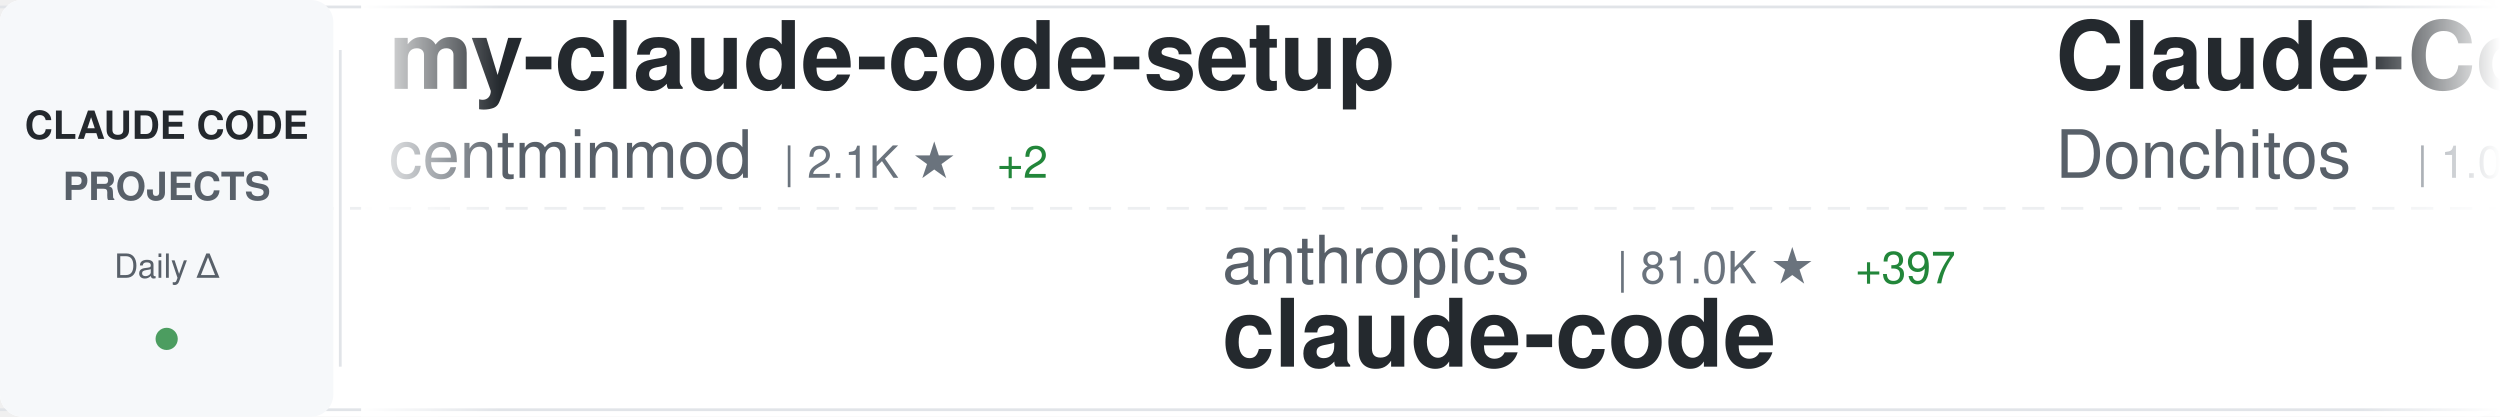
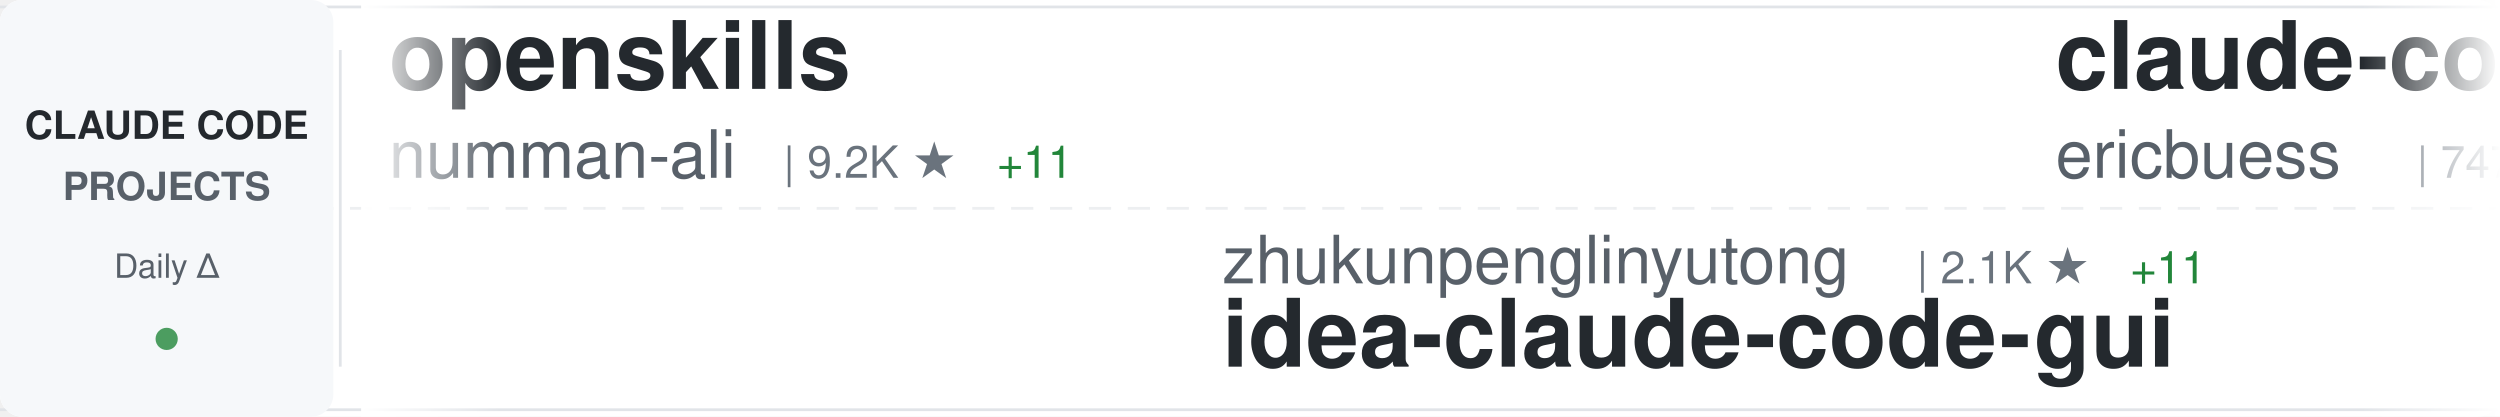
<svg xmlns="http://www.w3.org/2000/svg" width="900" height="150">
  <defs>
    <linearGradient id="awesomeLeftFade" x1="0%" y1="0%" x2="100%" y2="0%">
      <stop offset="0%" style="stop-color:#ffffff;stop-opacity:1" />
      <stop offset="100%" style="stop-color:#ffffff;stop-opacity:0" />
    </linearGradient>
    <linearGradient id="awesomeRightFade" x1="0%" y1="0%" x2="100%" y2="0%">
      <stop offset="0%" style="stop-color:#ffffff;stop-opacity:0" />
      <stop offset="100%" style="stop-color:#ffffff;stop-opacity:1" />
    </linearGradient>
  </defs>
  <rect width="900" height="150" fill="#ffffff" rx="8" />
  <rect x="0" y="2" width="900" height="1" fill="#e1e4e8" />
  <rect x="0" y="147" width="900" height="1" fill="#e1e4e8" />
  <line x1="0" y1="75" x2="900" y2="75" stroke="#e1e4e8" stroke-width="1" stroke-dasharray="8 6" opacity="0.6" />
  <rect x="0" y="0" width="120" height="150" fill="#f6f8fa" rx="8" />
  <text x="60" y="50" font-family="-apple-system, BlinkMacSystemFont, 'Segoe UI', Helvetica, Arial, sans-serif" font-size="14" font-weight="600" fill="#24292e" text-anchor="middle">CLAUDE CODE</text>
  <text x="60" y="72" font-family="-apple-system, BlinkMacSystemFont, 'Segoe UI', Helvetica, Arial, sans-serif" font-size="14" font-weight="600" fill="#586069" text-anchor="middle">PROJECTS</text>
  <text x="60" y="100" font-family="-apple-system, BlinkMacSystemFont, 'Segoe UI', Helvetica, Arial, sans-serif" font-size="12" font-weight="500" fill="#586069" text-anchor="middle">Daily Δ</text>
  <circle cx="60" cy="122" r="4" fill="#22863a" opacity="0.8" />
  <rect x="122" y="18" width="1" height="114" fill="#e1e4e8" />
  <clipPath id="awesomeTickerClip">
    <rect x="130" y="0" width="770" height="150" />
  </clipPath>
  <g clip-path="url(#awesomeTickerClip)">
    <g id="awesomeTickerItems">
      <animateTransform attributeName="transform" attributeType="XML" type="translate" from="0 0" to="-3000 0" dur="54s" repeatCount="indefinite" />
      <g transform="translate(0, 0)">
-         <text x="140" y="32" font-family="-apple-system, BlinkMacSystemFont, 'Segoe UI', Helvetica, Arial, sans-serif" font-size="34" font-weight="600" fill="#24292e">my-claude-code-setup</text>
-         <text x="140" y="64" font-family="-apple-system, BlinkMacSystemFont, 'Segoe UI', Helvetica, Arial, sans-serif" font-size="24" font-weight="400" fill="#586069">centminmod</text>
-         <text x="282" y="64" font-family="-apple-system, BlinkMacSystemFont, 'Segoe UI', Helvetica, Arial, sans-serif" font-size="16" font-weight="500" fill="#6a737d">| 2.1K ★</text>
-         <text x="359" y="64" font-family="-apple-system, BlinkMacSystemFont, 'Segoe UI', Helvetica, Arial, sans-serif" font-size="16" font-weight="500" fill="#22863a"> +2</text>
+         <text x="140" y="32" font-family="-apple-system, BlinkMacSystemFont, 'Segoe UI', Helvetica, Arial, sans-serif" font-size="34" font-weight="600" fill="#24292e">openskills</text>
+         <text x="140" y="64" font-family="-apple-system, BlinkMacSystemFont, 'Segoe UI', Helvetica, Arial, sans-serif" font-size="24" font-weight="400" fill="#586069">numman-ali</text>
+         <text x="282" y="64" font-family="-apple-system, BlinkMacSystemFont, 'Segoe UI', Helvetica, Arial, sans-serif" font-size="16" font-weight="500" fill="#6a737d">| 9.2K ★</text>
+         <text x="359" y="64" font-family="-apple-system, BlinkMacSystemFont, 'Segoe UI', Helvetica, Arial, sans-serif" font-size="16" font-weight="500" fill="#22863a"> +11</text>
      </g>
      <g transform="translate(300, 0)">
-         <text x="140" y="102" font-family="-apple-system, BlinkMacSystemFont, 'Segoe UI', Helvetica, Arial, sans-serif" font-size="24" font-weight="400" fill="#586069">anthropics</text>
-         <text x="282" y="102" font-family="-apple-system, BlinkMacSystemFont, 'Segoe UI', Helvetica, Arial, sans-serif" font-size="16" font-weight="500" fill="#6a737d">| 81.0K ★</text>
-         <text x="368" y="102" font-family="-apple-system, BlinkMacSystemFont, 'Segoe UI', Helvetica, Arial, sans-serif" font-size="16" font-weight="500" fill="#22863a"> +397</text>
-         <text x="140" y="132" font-family="-apple-system, BlinkMacSystemFont, 'Segoe UI', Helvetica, Arial, sans-serif" font-size="34" font-weight="600" fill="#24292e">claude-code</text>
+         <text x="140" y="102" font-family="-apple-system, BlinkMacSystemFont, 'Segoe UI', Helvetica, Arial, sans-serif" font-size="24" font-weight="400" fill="#586069">zhukunpenglinyutong</text>
+         <text x="390" y="102" font-family="-apple-system, BlinkMacSystemFont, 'Segoe UI', Helvetica, Arial, sans-serif" font-size="16" font-weight="500" fill="#6a737d">| 2.1K ★</text>
+         <text x="467" y="102" font-family="-apple-system, BlinkMacSystemFont, 'Segoe UI', Helvetica, Arial, sans-serif" font-size="16" font-weight="500" fill="#22863a"> +11</text>
+         <text x="140" y="132" font-family="-apple-system, BlinkMacSystemFont, 'Segoe UI', Helvetica, Arial, sans-serif" font-size="34" font-weight="600" fill="#24292e">idea-claude-code-gui</text>
      </g>
      <g transform="translate(600, 0)">
-         <text x="140" y="32" font-family="-apple-system, BlinkMacSystemFont, 'Segoe UI', Helvetica, Arial, sans-serif" font-size="34" font-weight="600" fill="#24292e">Claude-Code-Game-Studios</text>
-         <text x="140" y="64" font-family="-apple-system, BlinkMacSystemFont, 'Segoe UI', Helvetica, Arial, sans-serif" font-size="24" font-weight="400" fill="#586069">Donchitos</text>
-         <text x="270" y="64" font-family="-apple-system, BlinkMacSystemFont, 'Segoe UI', Helvetica, Arial, sans-serif" font-size="16" font-weight="500" fill="#6a737d">| 1.0K ★</text>
-         <text x="347" y="64" font-family="-apple-system, BlinkMacSystemFont, 'Segoe UI', Helvetica, Arial, sans-serif" font-size="16" font-weight="500" fill="#22863a"> +875</text>
+         <text x="140" y="32" font-family="-apple-system, BlinkMacSystemFont, 'Segoe UI', Helvetica, Arial, sans-serif" font-size="34" font-weight="600" fill="#24292e">claude-code-docs</text>
+         <text x="140" y="64" font-family="-apple-system, BlinkMacSystemFont, 'Segoe UI', Helvetica, Arial, sans-serif" font-size="24" font-weight="400" fill="#586069">ericbuess</text>
+         <text x="270" y="64" font-family="-apple-system, BlinkMacSystemFont, 'Segoe UI', Helvetica, Arial, sans-serif" font-size="16" font-weight="500" fill="#6a737d">| 747 ★</text>
+         <text x="338" y="64" font-family="-apple-system, BlinkMacSystemFont, 'Segoe UI', Helvetica, Arial, sans-serif" font-size="16" font-weight="500" fill="#22863a"> +5</text>
      </g>
      <g transform="translate(900, 0)">
-         <text x="140" y="102" font-family="-apple-system, BlinkMacSystemFont, 'Segoe UI', Helvetica, Arial, sans-serif" font-size="24" font-weight="400" fill="#586069">anomalyco</text>
-         <text x="270" y="102" font-family="-apple-system, BlinkMacSystemFont, 'Segoe UI', Helvetica, Arial, sans-serif" font-size="16" font-weight="500" fill="#6a737d">| 127.4K ★</text>
-         <text x="365" y="102" font-family="-apple-system, BlinkMacSystemFont, 'Segoe UI', Helvetica, Arial, sans-serif" font-size="16" font-weight="500" fill="#22863a"> +994</text>
-         <text x="140" y="132" font-family="-apple-system, BlinkMacSystemFont, 'Segoe UI', Helvetica, Arial, sans-serif" font-size="34" font-weight="600" fill="#24292e">opencode</text>
+         <text x="140" y="102" font-family="-apple-system, BlinkMacSystemFont, 'Segoe UI', Helvetica, Arial, sans-serif" font-size="24" font-weight="400" fill="#586069">0xfurai</text>
+         <text x="246" y="102" font-family="-apple-system, BlinkMacSystemFont, 'Segoe UI', Helvetica, Arial, sans-serif" font-size="16" font-weight="500" fill="#6a737d">| 785 ★</text>
+         <text x="314" y="102" font-family="-apple-system, BlinkMacSystemFont, 'Segoe UI', Helvetica, Arial, sans-serif" font-size="16" font-weight="500" fill="#22863a"> +1</text>
+         <text x="140" y="132" font-family="-apple-system, BlinkMacSystemFont, 'Segoe UI', Helvetica, Arial, sans-serif" font-size="34" font-weight="600" fill="#24292e">claude-code-subagents</text>
      </g>
      <g transform="translate(1200, 0)">
-         <text x="140" y="32" font-family="-apple-system, BlinkMacSystemFont, 'Segoe UI', Helvetica, Arial, sans-serif" font-size="34" font-weight="600" fill="#24292e">awesome-claude-code-plug...</text>
-         <text x="140" y="64" font-family="-apple-system, BlinkMacSystemFont, 'Segoe UI', Helvetica, Arial, sans-serif" font-size="24" font-weight="400" fill="#586069">ccplugins</text>
-         <text x="270" y="64" font-family="-apple-system, BlinkMacSystemFont, 'Segoe UI', Helvetica, Arial, sans-serif" font-size="16" font-weight="500" fill="#6a737d">| 641 ★</text>
-         <text x="338" y="64" font-family="-apple-system, BlinkMacSystemFont, 'Segoe UI', Helvetica, Arial, sans-serif" font-size="16" font-weight="500" fill="#22863a"> +1</text>
+         <text x="140" y="32" font-family="-apple-system, BlinkMacSystemFont, 'Segoe UI', Helvetica, Arial, sans-serif" font-size="34" font-weight="600" fill="#24292e">claude-code-webui</text>
+         <text x="140" y="64" font-family="-apple-system, BlinkMacSystemFont, 'Segoe UI', Helvetica, Arial, sans-serif" font-size="24" font-weight="400" fill="#586069">sugyan</text>
+         <text x="234" y="64" font-family="-apple-system, BlinkMacSystemFont, 'Segoe UI', Helvetica, Arial, sans-serif" font-size="16" font-weight="500" fill="#6a737d">| 975 ★</text>
+         <text x="302" y="64" font-family="-apple-system, BlinkMacSystemFont, 'Segoe UI', Helvetica, Arial, sans-serif" font-size="16" font-weight="500" fill="#22863a"> +4</text>
      </g>
      <g transform="translate(1500, 0)">
-         <text x="140" y="102" font-family="-apple-system, BlinkMacSystemFont, 'Segoe UI', Helvetica, Arial, sans-serif" font-size="24" font-weight="400" fill="#586069">shareAI-lab</text>
-         <text x="294" y="102" font-family="-apple-system, BlinkMacSystemFont, 'Segoe UI', Helvetica, Arial, sans-serif" font-size="16" font-weight="500" fill="#6a737d">| 35.3K ★</text>
-         <text x="380" y="102" font-family="-apple-system, BlinkMacSystemFont, 'Segoe UI', Helvetica, Arial, sans-serif" font-size="16" font-weight="500" fill="#22863a"> +610</text>
-         <text x="140" y="132" font-family="-apple-system, BlinkMacSystemFont, 'Segoe UI', Helvetica, Arial, sans-serif" font-size="34" font-weight="600" fill="#24292e">learn-claude-code</text>
+         <text x="140" y="102" font-family="-apple-system, BlinkMacSystemFont, 'Segoe UI', Helvetica, Arial, sans-serif" font-size="24" font-weight="400" fill="#586069">affaan-m</text>
+         <text x="258" y="102" font-family="-apple-system, BlinkMacSystemFont, 'Segoe UI', Helvetica, Arial, sans-serif" font-size="16" font-weight="500" fill="#6a737d">| 95.0K ★</text>
+         <text x="344" y="102" font-family="-apple-system, BlinkMacSystemFont, 'Segoe UI', Helvetica, Arial, sans-serif" font-size="16" font-weight="500" fill="#22863a"> +3.7K</text>
+         <text x="140" y="132" font-family="-apple-system, BlinkMacSystemFont, 'Segoe UI', Helvetica, Arial, sans-serif" font-size="34" font-weight="600" fill="#24292e">everything-claude-code</text>
      </g>
      <g transform="translate(1800, 0)">
-         <text x="140" y="32" font-family="-apple-system, BlinkMacSystemFont, 'Segoe UI', Helvetica, Arial, sans-serif" font-size="34" font-weight="600" fill="#24292e">claude-code-skills</text>
-         <text x="140" y="64" font-family="-apple-system, BlinkMacSystemFont, 'Segoe UI', Helvetica, Arial, sans-serif" font-size="24" font-weight="400" fill="#586069">daymade</text>
-         <text x="246" y="64" font-family="-apple-system, BlinkMacSystemFont, 'Segoe UI', Helvetica, Arial, sans-serif" font-size="16" font-weight="500" fill="#6a737d">| 699 ★</text>
-         <text x="314" y="64" font-family="-apple-system, BlinkMacSystemFont, 'Segoe UI', Helvetica, Arial, sans-serif" font-size="16" font-weight="500" fill="#22863a"> +5</text>
+         <text x="140" y="32" font-family="-apple-system, BlinkMacSystemFont, 'Segoe UI', Helvetica, Arial, sans-serif" font-size="34" font-weight="600" fill="#24292e">CLIProxyAPI</text>
+         <text x="140" y="64" font-family="-apple-system, BlinkMacSystemFont, 'Segoe UI', Helvetica, Arial, sans-serif" font-size="24" font-weight="400" fill="#586069">router-for-me</text>
+         <text x="318" y="64" font-family="-apple-system, BlinkMacSystemFont, 'Segoe UI', Helvetica, Arial, sans-serif" font-size="16" font-weight="500" fill="#6a737d">| 18.9K ★</text>
+         <text x="404" y="64" font-family="-apple-system, BlinkMacSystemFont, 'Segoe UI', Helvetica, Arial, sans-serif" font-size="16" font-weight="500" fill="#22863a"> +224</text>
      </g>
      <g transform="translate(2100, 0)">
-         <text x="140" y="102" font-family="-apple-system, BlinkMacSystemFont, 'Segoe UI', Helvetica, Arial, sans-serif" font-size="24" font-weight="400" fill="#586069">steipete</text>
-         <text x="258" y="102" font-family="-apple-system, BlinkMacSystemFont, 'Segoe UI', Helvetica, Arial, sans-serif" font-size="16" font-weight="500" fill="#6a737d">| 1.2K ★</text>
-         <text x="335" y="102" font-family="-apple-system, BlinkMacSystemFont, 'Segoe UI', Helvetica, Arial, sans-serif" font-size="16" font-weight="500" fill="#22863a"> +6</text>
-         <text x="140" y="132" font-family="-apple-system, BlinkMacSystemFont, 'Segoe UI', Helvetica, Arial, sans-serif" font-size="34" font-weight="600" fill="#24292e">claude-code-mcp</text>
+         <text x="140" y="102" font-family="-apple-system, BlinkMacSystemFont, 'Segoe UI', Helvetica, Arial, sans-serif" font-size="24" font-weight="400" fill="#586069">Maciek-roboblog</text>
+         <text x="342" y="102" font-family="-apple-system, BlinkMacSystemFont, 'Segoe UI', Helvetica, Arial, sans-serif" font-size="16" font-weight="500" fill="#6a737d">| 7.1K ★</text>
+         <text x="419" y="102" font-family="-apple-system, BlinkMacSystemFont, 'Segoe UI', Helvetica, Arial, sans-serif" font-size="16" font-weight="500" fill="#22863a"> +19</text>
+         <text x="140" y="132" font-family="-apple-system, BlinkMacSystemFont, 'Segoe UI', Helvetica, Arial, sans-serif" font-size="34" font-weight="600" fill="#24292e">Claude-Code-Usage-Monito...</text>
      </g>
      <g transform="translate(2400, 0)">
-         <text x="140" y="32" font-family="-apple-system, BlinkMacSystemFont, 'Segoe UI', Helvetica, Arial, sans-serif" font-size="34" font-weight="600" fill="#24292e">claude-code</text>
-         <text x="140" y="64" font-family="-apple-system, BlinkMacSystemFont, 'Segoe UI', Helvetica, Arial, sans-serif" font-size="24" font-weight="400" fill="#586069">timothywarner-org</text>
-         <text x="366" y="64" font-family="-apple-system, BlinkMacSystemFont, 'Segoe UI', Helvetica, Arial, sans-serif" font-size="16" font-weight="500" fill="#6a737d">| 202 ★</text>
-         <text x="434" y="64" font-family="-apple-system, BlinkMacSystemFont, 'Segoe UI', Helvetica, Arial, sans-serif" font-size="16" font-weight="500" fill="#22863a"> +1</text>
+         <text x="140" y="32" font-family="-apple-system, BlinkMacSystemFont, 'Segoe UI', Helvetica, Arial, sans-serif" font-size="34" font-weight="600" fill="#24292e">claude-code-action</text>
+         <text x="140" y="64" font-family="-apple-system, BlinkMacSystemFont, 'Segoe UI', Helvetica, Arial, sans-serif" font-size="24" font-weight="400" fill="#586069">anthropics</text>
+         <text x="282" y="64" font-family="-apple-system, BlinkMacSystemFont, 'Segoe UI', Helvetica, Arial, sans-serif" font-size="16" font-weight="500" fill="#6a737d">| 6.4K ★</text>
+         <text x="359" y="64" font-family="-apple-system, BlinkMacSystemFont, 'Segoe UI', Helvetica, Arial, sans-serif" font-size="16" font-weight="500" fill="#22863a"> +20</text>
      </g>
      <g transform="translate(2700, 0)">
-         <text x="140" y="102" font-family="-apple-system, BlinkMacSystemFont, 'Segoe UI', Helvetica, Arial, sans-serif" font-size="24" font-weight="400" fill="#586069">EveryInc</text>
-         <text x="258" y="102" font-family="-apple-system, BlinkMacSystemFont, 'Segoe UI', Helvetica, Arial, sans-serif" font-size="16" font-weight="500" fill="#6a737d">| 10.8K ★</text>
-         <text x="344" y="102" font-family="-apple-system, BlinkMacSystemFont, 'Segoe UI', Helvetica, Arial, sans-serif" font-size="16" font-weight="500" fill="#22863a"> +50</text>
-         <text x="140" y="132" font-family="-apple-system, BlinkMacSystemFont, 'Segoe UI', Helvetica, Arial, sans-serif" font-size="34" font-weight="600" fill="#24292e">compound-engineering-plu...</text>
+         <text x="140" y="102" font-family="-apple-system, BlinkMacSystemFont, 'Segoe UI', Helvetica, Arial, sans-serif" font-size="24" font-weight="400" fill="#586069">daymade</text>
+         <text x="246" y="102" font-family="-apple-system, BlinkMacSystemFont, 'Segoe UI', Helvetica, Arial, sans-serif" font-size="16" font-weight="500" fill="#6a737d">| 699 ★</text>
+         <text x="314" y="102" font-family="-apple-system, BlinkMacSystemFont, 'Segoe UI', Helvetica, Arial, sans-serif" font-size="16" font-weight="500" fill="#22863a"> +2</text>
+         <text x="140" y="132" font-family="-apple-system, BlinkMacSystemFont, 'Segoe UI', Helvetica, Arial, sans-serif" font-size="34" font-weight="600" fill="#24292e">claude-code-skills</text>
      </g>
      <g transform="translate(3000, 0)">
-         <text x="140" y="32" font-family="-apple-system, BlinkMacSystemFont, 'Segoe UI', Helvetica, Arial, sans-serif" font-size="34" font-weight="600" fill="#24292e">my-claude-code-setup</text>
-         <text x="140" y="64" font-family="-apple-system, BlinkMacSystemFont, 'Segoe UI', Helvetica, Arial, sans-serif" font-size="24" font-weight="400" fill="#586069">centminmod</text>
-         <text x="282" y="64" font-family="-apple-system, BlinkMacSystemFont, 'Segoe UI', Helvetica, Arial, sans-serif" font-size="16" font-weight="500" fill="#6a737d">| 2.1K ★</text>
-         <text x="359" y="64" font-family="-apple-system, BlinkMacSystemFont, 'Segoe UI', Helvetica, Arial, sans-serif" font-size="16" font-weight="500" fill="#22863a"> +2</text>
+         <text x="140" y="32" font-family="-apple-system, BlinkMacSystemFont, 'Segoe UI', Helvetica, Arial, sans-serif" font-size="34" font-weight="600" fill="#24292e">openskills</text>
+         <text x="140" y="64" font-family="-apple-system, BlinkMacSystemFont, 'Segoe UI', Helvetica, Arial, sans-serif" font-size="24" font-weight="400" fill="#586069">numman-ali</text>
+         <text x="282" y="64" font-family="-apple-system, BlinkMacSystemFont, 'Segoe UI', Helvetica, Arial, sans-serif" font-size="16" font-weight="500" fill="#6a737d">| 9.2K ★</text>
+         <text x="359" y="64" font-family="-apple-system, BlinkMacSystemFont, 'Segoe UI', Helvetica, Arial, sans-serif" font-size="16" font-weight="500" fill="#22863a"> +11</text>
      </g>
      <g transform="translate(3300, 0)">
-         <text x="140" y="102" font-family="-apple-system, BlinkMacSystemFont, 'Segoe UI', Helvetica, Arial, sans-serif" font-size="24" font-weight="400" fill="#586069">anthropics</text>
-         <text x="282" y="102" font-family="-apple-system, BlinkMacSystemFont, 'Segoe UI', Helvetica, Arial, sans-serif" font-size="16" font-weight="500" fill="#6a737d">| 81.0K ★</text>
-         <text x="368" y="102" font-family="-apple-system, BlinkMacSystemFont, 'Segoe UI', Helvetica, Arial, sans-serif" font-size="16" font-weight="500" fill="#22863a"> +397</text>
-         <text x="140" y="132" font-family="-apple-system, BlinkMacSystemFont, 'Segoe UI', Helvetica, Arial, sans-serif" font-size="34" font-weight="600" fill="#24292e">claude-code</text>
+         <text x="140" y="102" font-family="-apple-system, BlinkMacSystemFont, 'Segoe UI', Helvetica, Arial, sans-serif" font-size="24" font-weight="400" fill="#586069">zhukunpenglinyutong</text>
+         <text x="390" y="102" font-family="-apple-system, BlinkMacSystemFont, 'Segoe UI', Helvetica, Arial, sans-serif" font-size="16" font-weight="500" fill="#6a737d">| 2.1K ★</text>
+         <text x="467" y="102" font-family="-apple-system, BlinkMacSystemFont, 'Segoe UI', Helvetica, Arial, sans-serif" font-size="16" font-weight="500" fill="#22863a"> +11</text>
+         <text x="140" y="132" font-family="-apple-system, BlinkMacSystemFont, 'Segoe UI', Helvetica, Arial, sans-serif" font-size="34" font-weight="600" fill="#24292e">idea-claude-code-gui</text>
      </g>
      <g transform="translate(3600, 0)">
-         <text x="140" y="32" font-family="-apple-system, BlinkMacSystemFont, 'Segoe UI', Helvetica, Arial, sans-serif" font-size="34" font-weight="600" fill="#24292e">Claude-Code-Game-Studios</text>
-         <text x="140" y="64" font-family="-apple-system, BlinkMacSystemFont, 'Segoe UI', Helvetica, Arial, sans-serif" font-size="24" font-weight="400" fill="#586069">Donchitos</text>
-         <text x="270" y="64" font-family="-apple-system, BlinkMacSystemFont, 'Segoe UI', Helvetica, Arial, sans-serif" font-size="16" font-weight="500" fill="#6a737d">| 1.0K ★</text>
-         <text x="347" y="64" font-family="-apple-system, BlinkMacSystemFont, 'Segoe UI', Helvetica, Arial, sans-serif" font-size="16" font-weight="500" fill="#22863a"> +875</text>
+         <text x="140" y="32" font-family="-apple-system, BlinkMacSystemFont, 'Segoe UI', Helvetica, Arial, sans-serif" font-size="34" font-weight="600" fill="#24292e">claude-code-docs</text>
+         <text x="140" y="64" font-family="-apple-system, BlinkMacSystemFont, 'Segoe UI', Helvetica, Arial, sans-serif" font-size="24" font-weight="400" fill="#586069">ericbuess</text>
+         <text x="270" y="64" font-family="-apple-system, BlinkMacSystemFont, 'Segoe UI', Helvetica, Arial, sans-serif" font-size="16" font-weight="500" fill="#6a737d">| 747 ★</text>
+         <text x="338" y="64" font-family="-apple-system, BlinkMacSystemFont, 'Segoe UI', Helvetica, Arial, sans-serif" font-size="16" font-weight="500" fill="#22863a"> +5</text>
      </g>
      <g transform="translate(3900, 0)">
-         <text x="140" y="102" font-family="-apple-system, BlinkMacSystemFont, 'Segoe UI', Helvetica, Arial, sans-serif" font-size="24" font-weight="400" fill="#586069">anomalyco</text>
-         <text x="270" y="102" font-family="-apple-system, BlinkMacSystemFont, 'Segoe UI', Helvetica, Arial, sans-serif" font-size="16" font-weight="500" fill="#6a737d">| 127.4K ★</text>
-         <text x="365" y="102" font-family="-apple-system, BlinkMacSystemFont, 'Segoe UI', Helvetica, Arial, sans-serif" font-size="16" font-weight="500" fill="#22863a"> +994</text>
-         <text x="140" y="132" font-family="-apple-system, BlinkMacSystemFont, 'Segoe UI', Helvetica, Arial, sans-serif" font-size="34" font-weight="600" fill="#24292e">opencode</text>
+         <text x="140" y="102" font-family="-apple-system, BlinkMacSystemFont, 'Segoe UI', Helvetica, Arial, sans-serif" font-size="24" font-weight="400" fill="#586069">0xfurai</text>
+         <text x="246" y="102" font-family="-apple-system, BlinkMacSystemFont, 'Segoe UI', Helvetica, Arial, sans-serif" font-size="16" font-weight="500" fill="#6a737d">| 785 ★</text>
+         <text x="314" y="102" font-family="-apple-system, BlinkMacSystemFont, 'Segoe UI', Helvetica, Arial, sans-serif" font-size="16" font-weight="500" fill="#22863a"> +1</text>
+         <text x="140" y="132" font-family="-apple-system, BlinkMacSystemFont, 'Segoe UI', Helvetica, Arial, sans-serif" font-size="34" font-weight="600" fill="#24292e">claude-code-subagents</text>
      </g>
    </g>
  </g>
  <rect x="130" y="0" width="50" height="150" fill="url(#awesomeLeftFade)" />
  <rect x="850" y="0" width="50" height="150" fill="url(#awesomeRightFade)" />
</svg>
